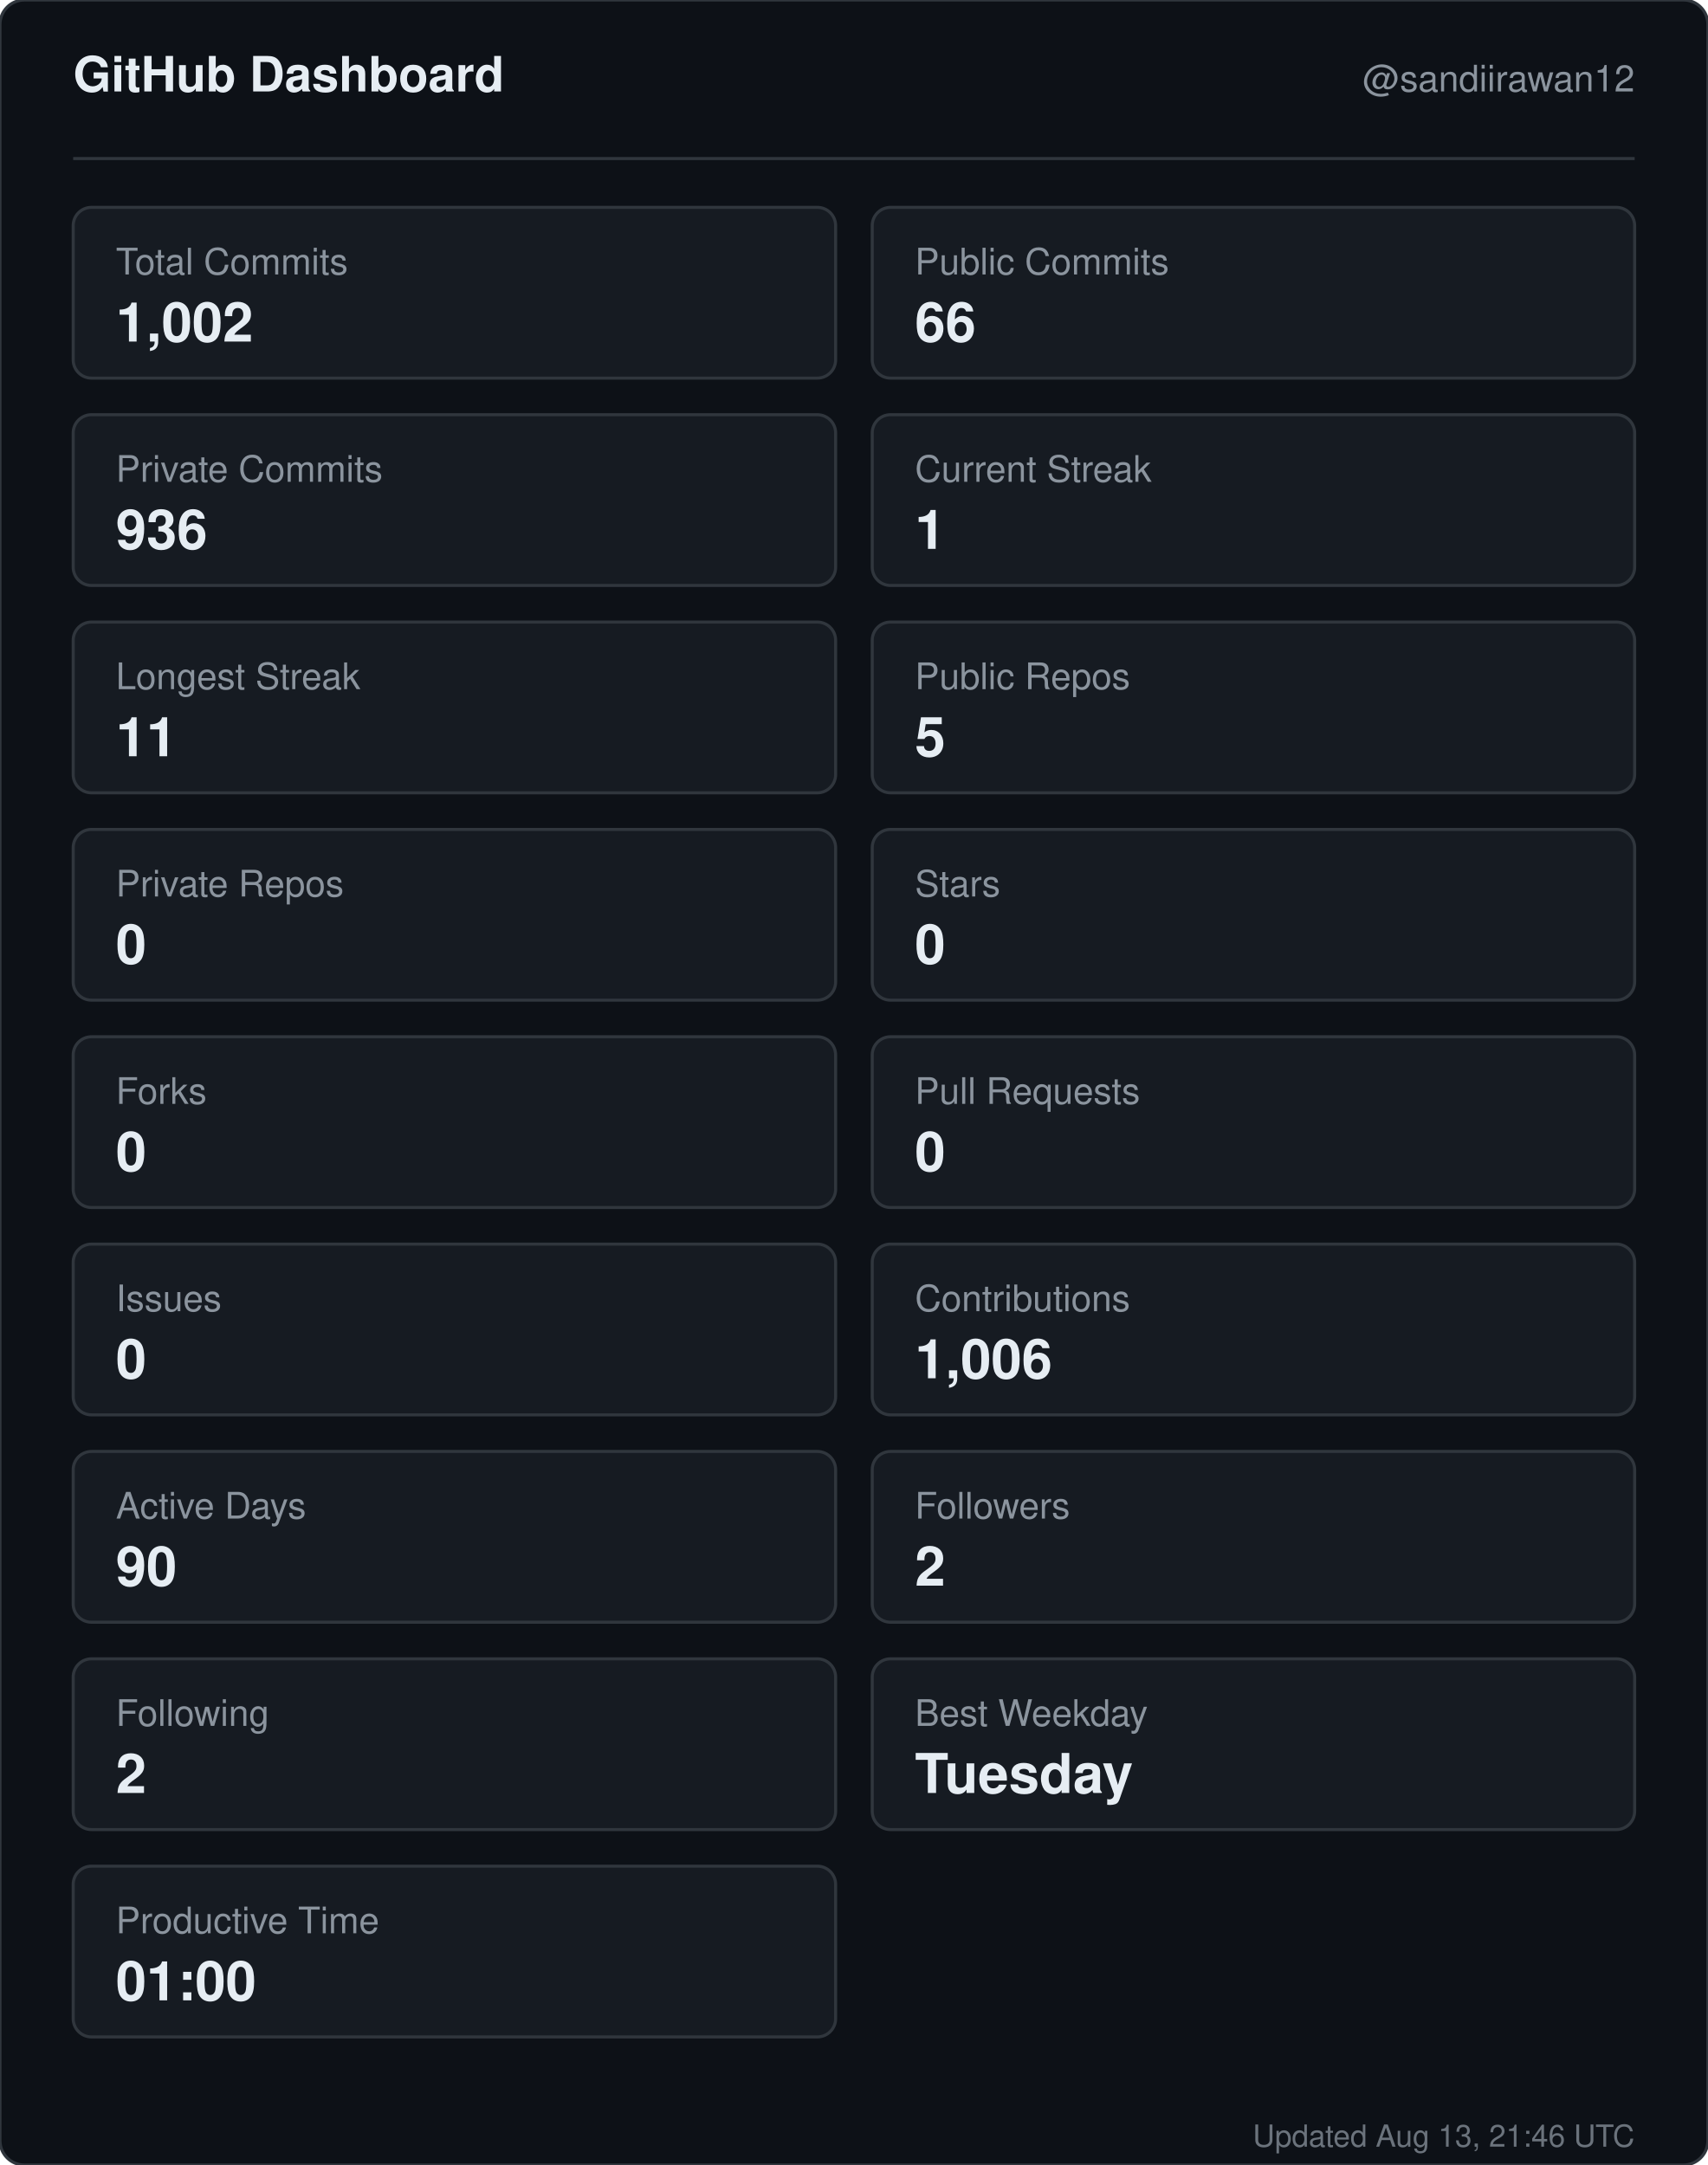
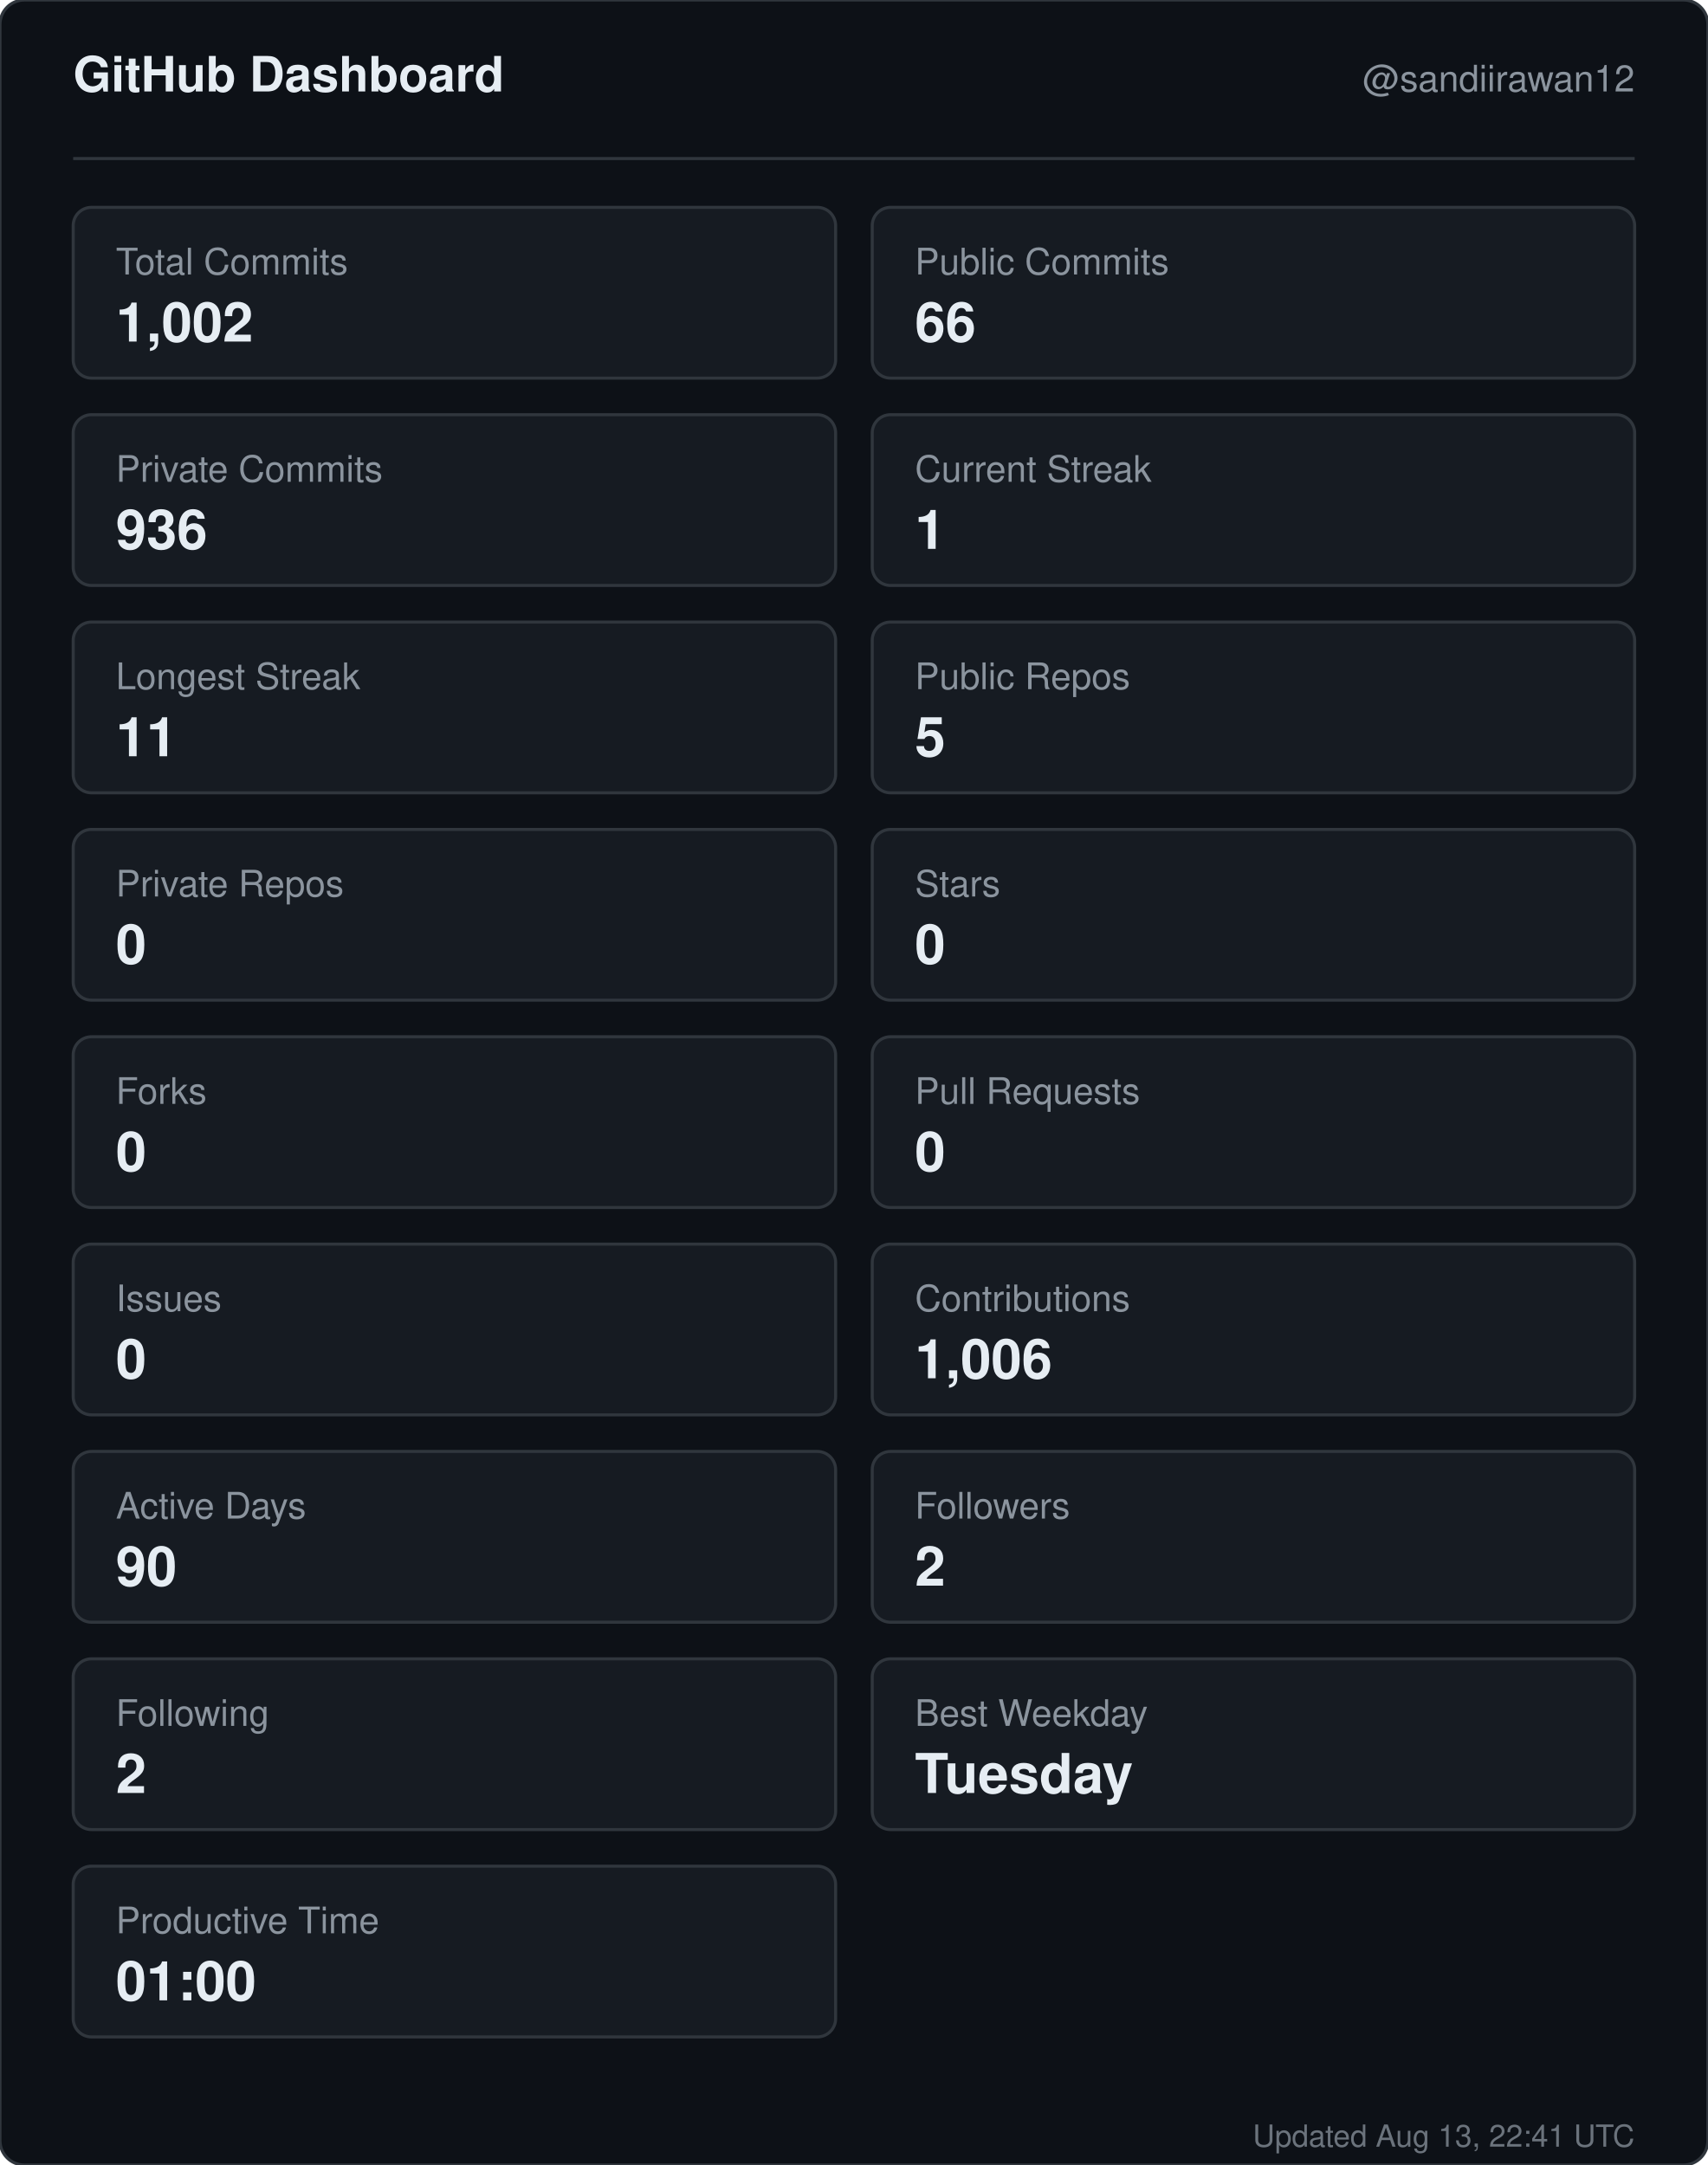
<svg xmlns="http://www.w3.org/2000/svg" width="560" height="710" viewBox="0 0 560 710" role="img" aria-label="GitHub dashboard for sandiirawan12">
  <rect width="560" height="710" rx="8" fill="#0d1117" stroke="#30363d" />
  <g font-family="-apple-system, BlinkMacSystemFont, Segoe UI, Helvetica, Arial, sans-serif">
    <text x="24" y="30" fill="#e6edf3" font-size="16" font-weight="700">GitHub Dashboard</text>
    <text x="536" y="30" fill="#8b949e" font-size="12" text-anchor="end">@sandiirawan12</text>
    <line x1="24" y1="52" x2="536" y2="52" stroke="#30363d" />
    <rect x="24" y="68" width="250" height="56" rx="6" fill="#161b22" stroke="#30363d" />
    <text x="38" y="90" fill="#8b949e" font-size="12">Total Commits</text>
    <text x="38" y="112" fill="#e6edf3" font-size="18" font-weight="700">1,002</text>
    <rect x="286" y="68" width="250" height="56" rx="6" fill="#161b22" stroke="#30363d" />
    <text x="300" y="90" fill="#8b949e" font-size="12">Public Commits</text>
    <text x="300" y="112" fill="#e6edf3" font-size="18" font-weight="700">66</text>
    <rect x="24" y="136" width="250" height="56" rx="6" fill="#161b22" stroke="#30363d" />
    <text x="38" y="158" fill="#8b949e" font-size="12">Private Commits</text>
    <text x="38" y="180" fill="#e6edf3" font-size="18" font-weight="700">936</text>
    <rect x="286" y="136" width="250" height="56" rx="6" fill="#161b22" stroke="#30363d" />
    <text x="300" y="158" fill="#8b949e" font-size="12">Current Streak</text>
    <text x="300" y="180" fill="#e6edf3" font-size="18" font-weight="700">1</text>
    <rect x="24" y="204" width="250" height="56" rx="6" fill="#161b22" stroke="#30363d" />
    <text x="38" y="226" fill="#8b949e" font-size="12">Longest Streak</text>
    <text x="38" y="248" fill="#e6edf3" font-size="18" font-weight="700">11</text>
    <rect x="286" y="204" width="250" height="56" rx="6" fill="#161b22" stroke="#30363d" />
    <text x="300" y="226" fill="#8b949e" font-size="12">Public Repos</text>
    <text x="300" y="248" fill="#e6edf3" font-size="18" font-weight="700">5</text>
    <rect x="24" y="272" width="250" height="56" rx="6" fill="#161b22" stroke="#30363d" />
    <text x="38" y="294" fill="#8b949e" font-size="12">Private Repos</text>
    <text x="38" y="316" fill="#e6edf3" font-size="18" font-weight="700">0</text>
    <rect x="286" y="272" width="250" height="56" rx="6" fill="#161b22" stroke="#30363d" />
    <text x="300" y="294" fill="#8b949e" font-size="12">Stars</text>
    <text x="300" y="316" fill="#e6edf3" font-size="18" font-weight="700">0</text>
    <rect x="24" y="340" width="250" height="56" rx="6" fill="#161b22" stroke="#30363d" />
    <text x="38" y="362" fill="#8b949e" font-size="12">Forks</text>
    <text x="38" y="384" fill="#e6edf3" font-size="18" font-weight="700">0</text>
    <rect x="286" y="340" width="250" height="56" rx="6" fill="#161b22" stroke="#30363d" />
    <text x="300" y="362" fill="#8b949e" font-size="12">Pull Requests</text>
    <text x="300" y="384" fill="#e6edf3" font-size="18" font-weight="700">0</text>
    <rect x="24" y="408" width="250" height="56" rx="6" fill="#161b22" stroke="#30363d" />
    <text x="38" y="430" fill="#8b949e" font-size="12">Issues</text>
    <text x="38" y="452" fill="#e6edf3" font-size="18" font-weight="700">0</text>
    <rect x="286" y="408" width="250" height="56" rx="6" fill="#161b22" stroke="#30363d" />
    <text x="300" y="430" fill="#8b949e" font-size="12">Contributions</text>
    <text x="300" y="452" fill="#e6edf3" font-size="18" font-weight="700">1,006</text>
    <rect x="24" y="476" width="250" height="56" rx="6" fill="#161b22" stroke="#30363d" />
    <text x="38" y="498" fill="#8b949e" font-size="12">Active Days</text>
    <text x="38" y="520" fill="#e6edf3" font-size="18" font-weight="700">90</text>
    <rect x="286" y="476" width="250" height="56" rx="6" fill="#161b22" stroke="#30363d" />
    <text x="300" y="498" fill="#8b949e" font-size="12">Followers</text>
    <text x="300" y="520" fill="#e6edf3" font-size="18" font-weight="700">2</text>
    <rect x="24" y="544" width="250" height="56" rx="6" fill="#161b22" stroke="#30363d" />
    <text x="38" y="566" fill="#8b949e" font-size="12">Following</text>
    <text x="38" y="588" fill="#e6edf3" font-size="18" font-weight="700">2</text>
    <rect x="286" y="544" width="250" height="56" rx="6" fill="#161b22" stroke="#30363d" />
    <text x="300" y="566" fill="#8b949e" font-size="12">Best Weekday</text>
    <text x="300" y="588" fill="#e6edf3" font-size="18" font-weight="700">Tuesday</text>
    <rect x="24" y="612" width="250" height="56" rx="6" fill="#161b22" stroke="#30363d" />
    <text x="38" y="634" fill="#8b949e" font-size="12">Productive Time</text>
    <text x="38" y="656" fill="#e6edf3" font-size="18" font-weight="700">01:00</text>
-     <text x="536" y="704" fill="#8b949e" font-size="10" text-anchor="end" opacity="0.75">Updated Aug 13, 21:46 UTC</text>
+     <text x="536" y="704" fill="#8b949e" font-size="10" text-anchor="end" opacity="0.75">Updated Aug 13, 22:41 UTC</text>
  </g>
</svg>
